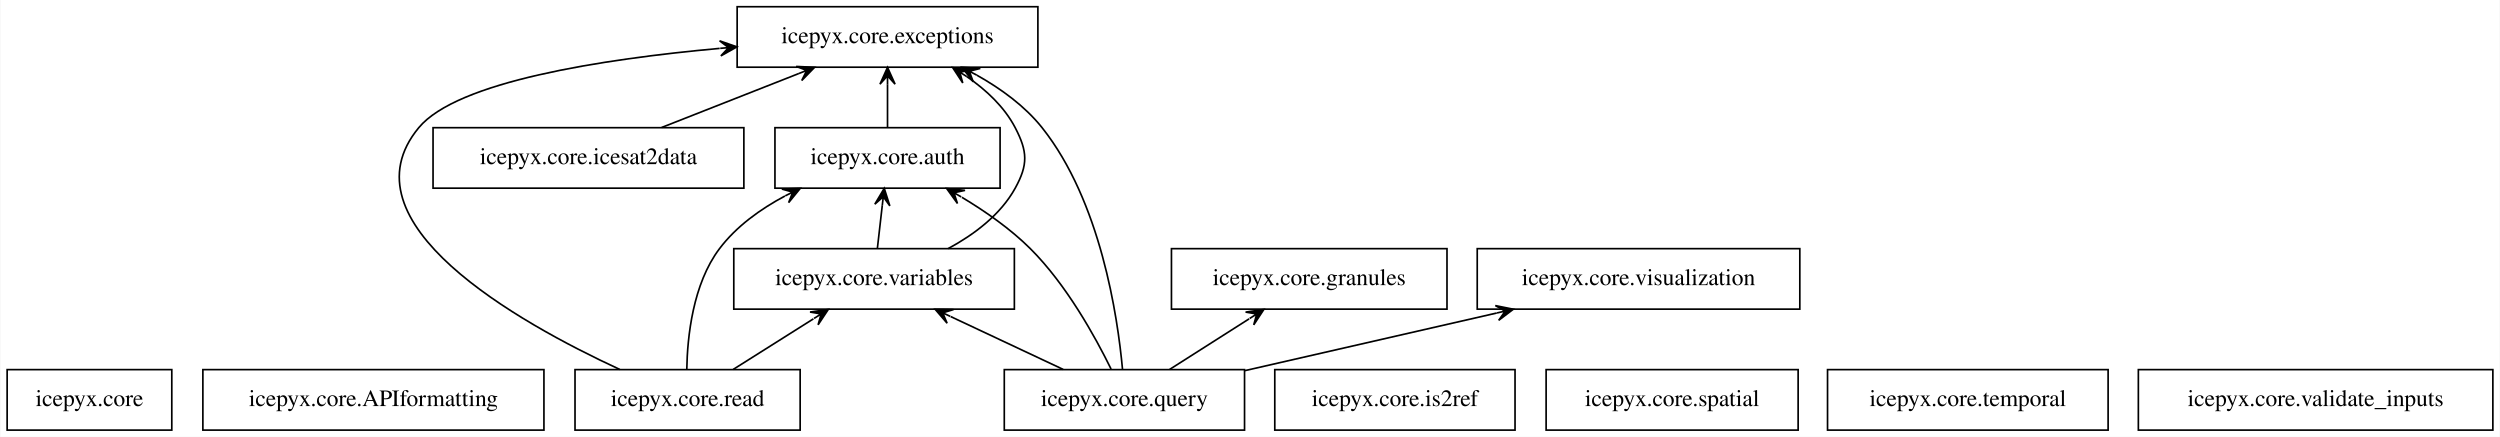
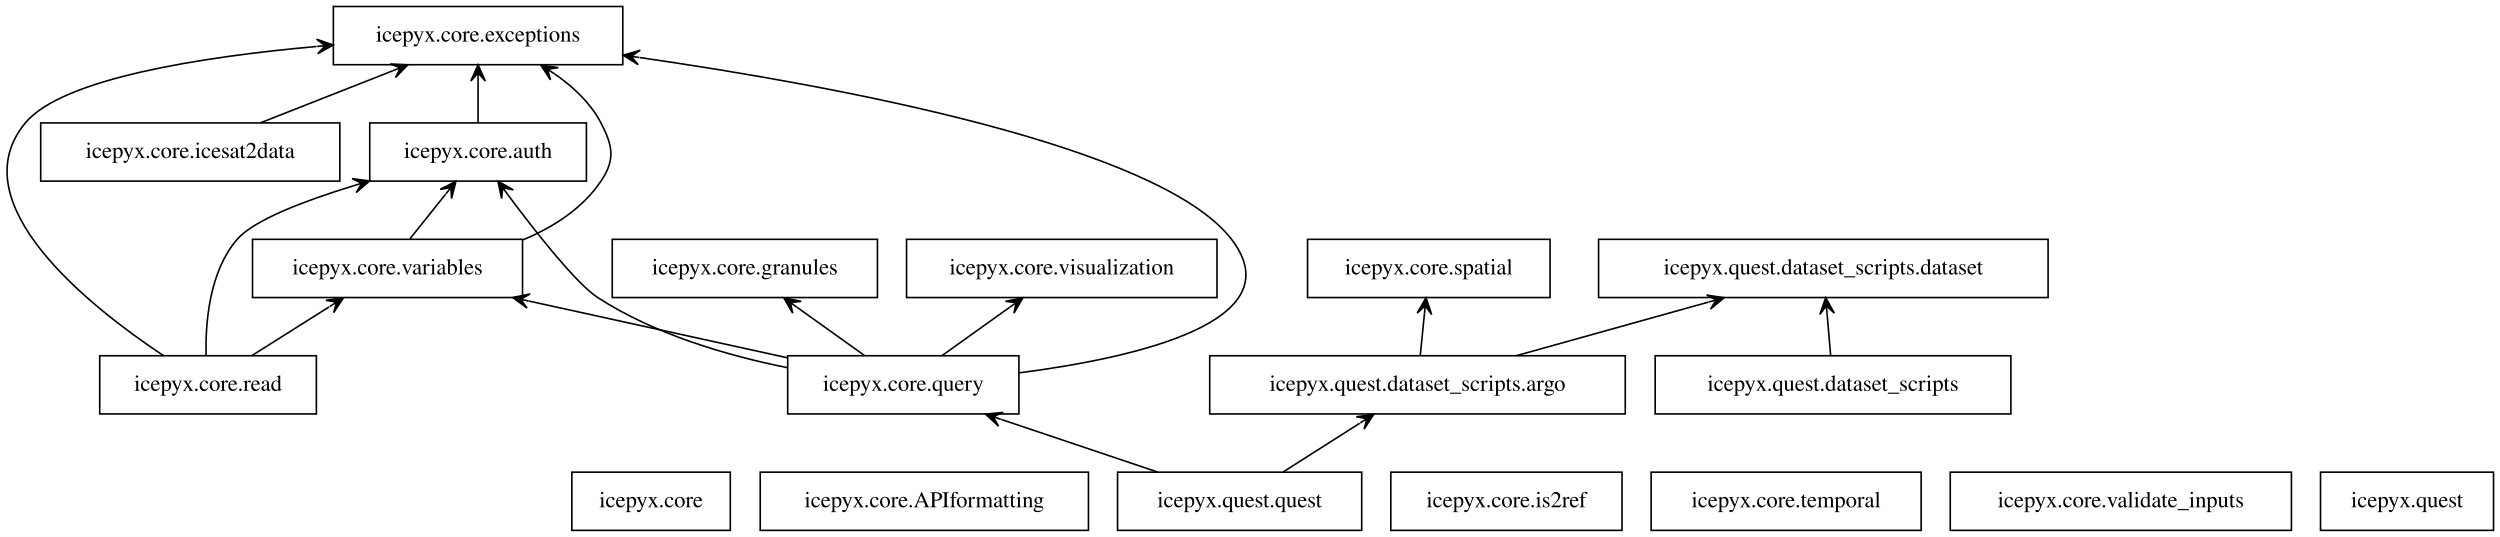
- <svg xmlns="http://www.w3.org/2000/svg" width="1488pt" height="260pt" viewBox="0.00 0.00 1487.50 260.00">
-   <g id="graph0" class="graph" transform="scale(1 1) rotate(0) translate(4 256)">
-     <polygon fill="white" stroke="transparent" points="-4,4 -4,-256 1483.5,-256 1483.5,4 -4,4" />
+ <svg xmlns="http://www.w3.org/2000/svg" width="1546pt" height="332pt" viewBox="0.00 0.00 1546.17 332.00">
+   <g id="graph0" class="graph" transform="scale(1 1) rotate(0) translate(4 328)">
+     <polygon fill="white" stroke="transparent" points="-4,4 -4,-328 1542.17,-328 1542.17,4 -4,4" />
    <g id="node1" class="node">
-       <polygon fill="none" stroke="black" points="98,-36 0,-36 0,0 98,0 98,-36" />
-       <text text-anchor="middle" x="49" y="-14.3" font-family="Times,serif" font-size="14.00">icepyx.core</text>
+       <polygon fill="none" stroke="black" points="447.67,-36 349.67,-36 349.67,0 447.67,0 447.67,-36" />
+       <text text-anchor="middle" x="398.67" y="-14.3" font-family="Times,serif" font-size="14.00">icepyx.core</text>
    </g>
    <g id="node2" class="node">
-       <polygon fill="none" stroke="black" points="319.5,-36 116.5,-36 116.5,0 319.5,0 319.5,-36" />
-       <text text-anchor="middle" x="218" y="-14.3" font-family="Times,serif" font-size="14.00">icepyx.core.APIformatting</text>
+       <polygon fill="none" stroke="black" points="669.17,-36 466.17,-36 466.17,0 669.17,0 669.17,-36" />
+       <text text-anchor="middle" x="567.67" y="-14.3" font-family="Times,serif" font-size="14.00">icepyx.core.APIformatting</text>
    </g>
    <g id="node3" class="node">
-       <polygon fill="none" stroke="black" points="591,-180 457,-180 457,-144 591,-144 591,-180" />
-       <text text-anchor="middle" x="524" y="-158.3" font-family="Times,serif" font-size="14.00">icepyx.core.auth</text>
+       <polygon fill="none" stroke="black" points="358.67,-252 224.67,-252 224.67,-216 358.67,-216 358.67,-252" />
+       <text text-anchor="middle" x="291.67" y="-230.3" font-family="Times,serif" font-size="14.00">icepyx.core.auth</text>
    </g>
    <g id="node4" class="node">
-       <polygon fill="none" stroke="black" points="613.5,-252 434.5,-252 434.5,-216 613.5,-216 613.5,-252" />
-       <text text-anchor="middle" x="524" y="-230.3" font-family="Times,serif" font-size="14.00">icepyx.core.exceptions</text>
+       <polygon fill="none" stroke="black" points="381.17,-324 202.17,-324 202.17,-288 381.17,-288 381.17,-324" />
+       <text text-anchor="middle" x="291.67" y="-302.3" font-family="Times,serif" font-size="14.00">icepyx.core.exceptions</text>
    </g>
    <g id="edge1" class="edge">
-       <path fill="none" stroke="black" d="M524,-180.3C524,-188.02 524,-197.29 524,-205.89" />
-       <polygon fill="black" stroke="black" points="524,-215.9 519.5,-205.9 524,-210.9 524,-205.9 524,-205.9 524,-205.9 524,-210.9 528.5,-205.9 524,-215.9 524,-215.9" />
+       <path fill="none" stroke="black" d="M291.67,-252.3C291.67,-260.02 291.67,-269.29 291.67,-277.89" />
+       <polygon fill="black" stroke="black" points="291.67,-287.9 287.17,-277.9 291.67,-282.9 291.67,-277.9 291.67,-277.9 291.67,-277.9 291.67,-282.9 296.17,-277.9 291.67,-287.9 291.67,-287.9" />
    </g>
    <g id="node5" class="node">
-       <polygon fill="none" stroke="black" points="857,-108 693,-108 693,-72 857,-72 857,-108" />
-       <text text-anchor="middle" x="775" y="-86.3" font-family="Times,serif" font-size="14.00">icepyx.core.granules</text>
+       <polygon fill="none" stroke="black" points="538.67,-180 374.67,-180 374.67,-144 538.67,-144 538.67,-180" />
+       <text text-anchor="middle" x="456.67" y="-158.3" font-family="Times,serif" font-size="14.00">icepyx.core.granules</text>
    </g>
    <g id="node6" class="node">
-       <polygon fill="none" stroke="black" points="438.5,-180 253.5,-180 253.5,-144 438.5,-144 438.5,-180" />
-       <text text-anchor="middle" x="346" y="-158.3" font-family="Times,serif" font-size="14.00">icepyx.core.icesat2data</text>
+       <polygon fill="none" stroke="black" points="206.17,-252 21.17,-252 21.17,-216 206.17,-216 206.17,-252" />
+       <text text-anchor="middle" x="113.67" y="-230.3" font-family="Times,serif" font-size="14.00">icepyx.core.icesat2data</text>
    </g>
    <g id="edge2" class="edge">
-       <path fill="none" stroke="black" d="M389.54,-180.12C414.2,-189.82 445.22,-202.02 471.25,-212.26" />
-       <polygon fill="black" stroke="black" points="480.6,-215.93 469.64,-216.46 475.94,-214.1 471.29,-212.27 471.29,-212.27 471.29,-212.27 475.94,-214.1 472.94,-208.08 480.6,-215.93 480.6,-215.93" />
+       <path fill="none" stroke="black" d="M157.22,-252.12C181.87,-261.82 212.9,-274.02 238.93,-284.26" />
+       <polygon fill="black" stroke="black" points="248.27,-287.93 237.32,-288.46 243.62,-286.1 238.96,-284.27 238.96,-284.27 238.96,-284.27 243.62,-286.1 240.61,-280.08 248.27,-287.93 248.27,-287.93" />
    </g>
    <g id="node7" class="node">
-       <polygon fill="none" stroke="black" points="897.5,-36 754.5,-36 754.5,0 897.5,0 897.5,-36" />
-       <text text-anchor="middle" x="826" y="-14.3" font-family="Times,serif" font-size="14.00">icepyx.core.is2ref</text>
+       <polygon fill="none" stroke="black" points="999.17,-36 856.17,-36 856.17,0 999.17,0 999.17,-36" />
+       <text text-anchor="middle" x="927.67" y="-14.3" font-family="Times,serif" font-size="14.00">icepyx.core.is2ref</text>
    </g>
    <g id="node8" class="node">
-       <polygon fill="none" stroke="black" points="736.5,-36 593.5,-36 593.5,0 736.5,0 736.5,-36" />
-       <text text-anchor="middle" x="665" y="-14.3" font-family="Times,serif" font-size="14.00">icepyx.core.query</text>
+       <polygon fill="none" stroke="black" points="626.17,-108 483.17,-108 483.17,-72 626.17,-72 626.17,-108" />
+       <text text-anchor="middle" x="554.67" y="-86.3" font-family="Times,serif" font-size="14.00">icepyx.core.query</text>
    </g>
    <g id="edge3" class="edge">
-       <path fill="none" stroke="black" d="M657.06,-36.34C647.64,-55.54 630.47,-86.62 609,-108 597.17,-119.78 582.27,-130.17 568.25,-138.57" />
-       <polygon fill="black" stroke="black" points="559.21,-143.79 565.62,-134.89 563.54,-141.29 567.87,-138.79 567.87,-138.79 567.87,-138.79 563.54,-141.29 570.12,-142.69 559.21,-143.79 559.21,-143.79" />
+       <path fill="none" stroke="black" d="M483.12,-100.59C445.85,-108.07 400.84,-121.19 365.67,-144 352.31,-152.67 327.12,-184.73 309.87,-207.89" />
+       <polygon fill="black" stroke="black" points="303.92,-215.96 306.24,-205.24 306.89,-211.94 309.86,-207.91 309.86,-207.91 309.86,-207.91 306.89,-211.94 313.48,-210.59 303.92,-215.96 303.92,-215.96" />
    </g>
    <g id="edge4" class="edge">
-       <path fill="none" stroke="black" d="M663.87,-36.17C660.97,-67.84 650.82,-136.21 616,-180 605.74,-192.9 591.42,-203.26 577.13,-211.27" />
-       <polygon fill="black" stroke="black" points="568.27,-215.96 575,-207.31 572.69,-213.62 577.11,-211.28 577.11,-211.28 577.11,-211.28 572.69,-213.62 579.21,-215.26 568.27,-215.96 568.27,-215.96" />
+       <path fill="none" stroke="black" d="M626.39,-97.43C699.36,-106.87 796.61,-129.24 757.67,-180 713.41,-237.69 514.85,-274.63 391.64,-292.42" />
+       <polygon fill="black" stroke="black" points="381.43,-293.88 390.69,-288.01 386.38,-293.17 391.33,-292.47 391.33,-292.47 391.33,-292.47 386.38,-293.17 391.96,-296.92 381.43,-293.88 381.43,-293.88" />
    </g>
    <g id="edge5" class="edge">
-       <path fill="none" stroke="black" d="M691.91,-36.12C706.16,-45.19 723.85,-56.45 739.24,-66.24" />
-       <polygon fill="black" stroke="black" points="747.99,-71.81 737.13,-70.24 743.77,-69.13 739.55,-66.44 739.55,-66.44 739.55,-66.44 743.77,-69.13 741.97,-62.64 747.99,-71.81 747.99,-71.81" />
+       <path fill="none" stroke="black" d="M530.7,-108.12C518.12,-117.11 502.54,-128.24 488.92,-137.97" />
+       <polygon fill="black" stroke="black" points="480.74,-143.81 486.26,-134.34 484.81,-140.9 488.88,-138 488.88,-138 488.88,-138 484.81,-140.9 491.49,-141.66 480.74,-143.81 480.74,-143.81" />
    </g>
    <g id="node13" class="node">
-       <polygon fill="none" stroke="black" points="599.5,-108 432.5,-108 432.5,-72 599.5,-72 599.5,-108" />
-       <text text-anchor="middle" x="516" y="-86.3" font-family="Times,serif" font-size="14.00">icepyx.core.variables</text>
+       <polygon fill="none" stroke="black" points="319.17,-180 152.17,-180 152.17,-144 319.17,-144 319.17,-180" />
+       <text text-anchor="middle" x="235.67" y="-158.3" font-family="Times,serif" font-size="14.00">icepyx.core.variables</text>
    </g>
    <g id="edge6" class="edge">
-       <path fill="none" stroke="black" d="M628.55,-36.12C608.36,-45.61 583.08,-57.49 561.59,-67.58" />
-       <polygon fill="black" stroke="black" points="552.33,-71.93 559.47,-63.61 556.86,-69.81 561.38,-67.68 561.38,-67.68 561.38,-67.68 556.86,-69.81 563.3,-71.75 552.33,-71.93 552.33,-71.93" />
+       <path fill="none" stroke="black" d="M483.08,-106.71C435.72,-117.1 373.33,-130.79 323.05,-141.83" />
+       <polygon fill="black" stroke="black" points="313.16,-144 321.96,-137.46 318.04,-142.92 322.93,-141.85 322.93,-141.85 322.93,-141.85 318.04,-142.92 323.89,-146.25 313.16,-144 313.16,-144" />
    </g>
    <g id="node14" class="node">
-       <polygon fill="none" stroke="black" points="1067,-108 875,-108 875,-72 1067,-72 1067,-108" />
-       <text text-anchor="middle" x="971" y="-86.3" font-family="Times,serif" font-size="14.00">icepyx.core.visualization</text>
+       <polygon fill="none" stroke="black" points="748.67,-180 556.67,-180 556.67,-144 748.67,-144 748.67,-180" />
+       <text text-anchor="middle" x="652.67" y="-158.3" font-family="Times,serif" font-size="14.00">icepyx.core.visualization</text>
    </g>
    <g id="edge7" class="edge">
-       <path fill="none" stroke="black" d="M736.74,-35.41C781.6,-45.67 839.59,-58.94 886.64,-69.7" />
-       <polygon fill="black" stroke="black" points="896.51,-71.96 885.76,-74.12 891.64,-70.84 886.76,-69.73 886.76,-69.73 886.76,-69.73 891.64,-70.84 887.77,-65.34 896.51,-71.96 896.51,-71.96" />
+       <path fill="none" stroke="black" d="M578.65,-108.12C591.22,-117.11 606.8,-128.24 620.42,-137.97" />
+       <polygon fill="black" stroke="black" points="628.61,-143.81 617.85,-141.66 624.54,-140.9 620.47,-138 620.47,-138 620.47,-138 624.54,-140.9 623.09,-134.34 628.61,-143.81 628.61,-143.81" />
    </g>
    <g id="node9" class="node">
-       <polygon fill="none" stroke="black" points="472,-36 338,-36 338,0 472,0 472,-36" />
-       <text text-anchor="middle" x="405" y="-14.3" font-family="Times,serif" font-size="14.00">icepyx.core.read</text>
+       <polygon fill="none" stroke="black" points="191.67,-108 57.67,-108 57.67,-72 191.67,-72 191.67,-108" />
+       <text text-anchor="middle" x="124.67" y="-86.3" font-family="Times,serif" font-size="14.00">icepyx.core.read</text>
    </g>
    <g id="edge8" class="edge">
-       <path fill="none" stroke="black" d="M404.53,-36.16C404.86,-55.49 408.1,-86.95 424,-108 434,-121.24 448.29,-131.52 462.95,-139.34" />
-       <polygon fill="black" stroke="black" points="472.09,-143.9 461.13,-143.46 467.61,-141.67 463.14,-139.44 463.14,-139.44 463.14,-139.44 467.61,-141.67 465.15,-135.41 472.09,-143.9 472.09,-143.9" />
+       <path fill="none" stroke="black" d="M123.44,-108.23C122.99,-127.91 125.32,-159.99 142.67,-180 152.98,-191.89 183.94,-203.76 214.98,-213.24" />
+       <polygon fill="black" stroke="black" points="224.6,-216.11 213.73,-217.56 219.8,-214.68 215.01,-213.25 215.01,-213.25 215.01,-213.25 219.8,-214.68 216.3,-208.94 224.6,-216.11 224.6,-216.11" />
    </g>
    <g id="edge9" class="edge">
-       <path fill="none" stroke="black" d="M364.67,-36.09C303.33,-64.45 198.38,-123.69 245,-180 267.7,-207.42 353.56,-220.77 424.1,-227.2" />
-       <polygon fill="black" stroke="black" points="434.39,-228.1 424.04,-231.71 429.41,-227.66 424.43,-227.23 424.43,-227.23 424.43,-227.23 429.41,-227.66 424.82,-222.74 434.39,-228.1 434.39,-228.1" />
+       <path fill="none" stroke="black" d="M97.04,-108.1C51.71,-138.23 -29.5,-202.3 11.67,-252 34.5,-279.55 120.91,-292.89 191.77,-299.28" />
+       <polygon fill="black" stroke="black" points="202.1,-300.17 191.75,-303.79 197.12,-299.74 192.14,-299.31 192.14,-299.31 192.14,-299.31 197.12,-299.74 192.53,-294.83 202.1,-300.17 202.1,-300.17" />
    </g>
    <g id="edge10" class="edge">
-       <path fill="none" stroke="black" d="M432.15,-36.12C446.53,-45.19 464.38,-56.45 479.91,-66.24" />
-       <polygon fill="black" stroke="black" points="488.74,-71.81 477.88,-70.28 484.51,-69.14 480.28,-66.48 480.28,-66.48 480.28,-66.48 484.51,-69.14 482.68,-62.67 488.74,-71.81 488.74,-71.81" />
+       <path fill="none" stroke="black" d="M151.83,-108.12C166.21,-117.19 184.05,-128.45 199.58,-138.24" />
+       <polygon fill="black" stroke="black" points="208.41,-143.81 197.56,-142.28 204.19,-141.14 199.96,-138.48 199.96,-138.48 199.96,-138.48 204.19,-141.14 202.36,-134.67 208.41,-143.81 208.41,-143.81" />
    </g>
    <g id="node10" class="node">
-       <polygon fill="none" stroke="black" points="1066,-36 916,-36 916,0 1066,0 1066,-36" />
-       <text text-anchor="middle" x="991" y="-14.3" font-family="Times,serif" font-size="14.00">icepyx.core.spatial</text>
+       <polygon fill="none" stroke="black" points="954.67,-180 804.67,-180 804.67,-144 954.67,-144 954.67,-180" />
+       <text text-anchor="middle" x="879.67" y="-158.3" font-family="Times,serif" font-size="14.00">icepyx.core.spatial</text>
    </g>
    <g id="node11" class="node">
-       <polygon fill="none" stroke="black" points="1250.5,-36 1083.5,-36 1083.5,0 1250.5,0 1250.5,-36" />
-       <text text-anchor="middle" x="1167" y="-14.3" font-family="Times,serif" font-size="14.00">icepyx.core.temporal</text>
+       <polygon fill="none" stroke="black" points="1184.17,-36 1017.17,-36 1017.17,0 1184.17,0 1184.17,-36" />
+       <text text-anchor="middle" x="1100.67" y="-14.3" font-family="Times,serif" font-size="14.00">icepyx.core.temporal</text>
    </g>
    <g id="node12" class="node">
-       <polygon fill="none" stroke="black" points="1479.5,-36 1268.5,-36 1268.5,0 1479.5,0 1479.5,-36" />
-       <text text-anchor="middle" x="1374" y="-14.3" font-family="Times,serif" font-size="14.00">icepyx.core.validate_inputs</text>
+       <polygon fill="none" stroke="black" points="1413.17,-36 1202.17,-36 1202.17,0 1413.17,0 1413.17,-36" />
+       <text text-anchor="middle" x="1307.67" y="-14.3" font-family="Times,serif" font-size="14.00">icepyx.core.validate_inputs</text>
    </g>
    <g id="edge11" class="edge">
-       <path fill="none" stroke="black" d="M517.98,-108.3C518.86,-116.02 519.92,-125.29 520.9,-133.89" />
-       <polygon fill="black" stroke="black" points="522.05,-143.9 516.44,-134.47 521.48,-138.93 520.91,-133.96 520.91,-133.96 520.91,-133.96 521.48,-138.93 525.38,-133.45 522.05,-143.9 522.05,-143.9" />
+       <path fill="none" stroke="black" d="M249.52,-180.3C256.16,-188.61 264.25,-198.72 271.56,-207.86" />
+       <polygon fill="black" stroke="black" points="277.99,-215.9 268.23,-210.9 274.87,-211.99 271.74,-208.09 271.74,-208.09 271.74,-208.09 274.87,-211.99 275.26,-205.28 277.99,-215.9 277.99,-215.9" />
    </g>
    <g id="edge12" class="edge">
-       <path fill="none" stroke="black" d="M560.07,-108.02C575.55,-116.38 591.26,-128.15 600,-144 607.73,-158.01 607.4,-165.81 600,-180 593.53,-192.39 582.7,-202.48 571.21,-210.4" />
-       <polygon fill="black" stroke="black" points="562.78,-215.78 568.78,-206.61 566.99,-213.09 571.2,-210.4 571.2,-210.4 571.2,-210.4 566.99,-213.09 573.63,-214.19 562.78,-215.78 562.78,-215.78" />
+       <path fill="none" stroke="black" d="M319.32,-179.64C338.28,-187.48 356.19,-199.02 367.67,-216 376.63,-229.25 375.07,-237.81 367.67,-252 361.21,-264.39 350.37,-274.48 338.88,-282.4" />
+       <polygon fill="black" stroke="black" points="330.45,-287.78 336.45,-278.61 334.66,-285.09 338.88,-282.4 338.88,-282.4 338.88,-282.4 334.66,-285.09 341.3,-286.19 330.45,-287.78 330.45,-287.78" />
+     </g>
+     <g id="node15" class="node">
+       <polygon fill="none" stroke="black" points="1538.17,-36 1431.17,-36 1431.17,0 1538.17,0 1538.17,-36" />
+       <text text-anchor="middle" x="1484.67" y="-14.3" font-family="Times,serif" font-size="14.00">icepyx.quest</text>
+     </g>
+     <g id="node16" class="node">
+       <polygon fill="none" stroke="black" points="1239.67,-108 1019.67,-108 1019.67,-72 1239.67,-72 1239.67,-108" />
+       <text text-anchor="middle" x="1129.67" y="-86.3" font-family="Times,serif" font-size="14.00">icepyx.quest.dataset_scripts</text>
+     </g>
+     <g id="node18" class="node">
+       <polygon fill="none" stroke="black" points="1262.67,-180 984.67,-180 984.67,-144 1262.67,-144 1262.67,-180" />
+       <text text-anchor="middle" x="1123.67" y="-158.3" font-family="Times,serif" font-size="14.00">icepyx.quest.dataset_scripts.dataset</text>
+     </g>
+     <g id="edge13" class="edge">
+       <path fill="none" stroke="black" d="M1128.19,-108.3C1127.53,-116.02 1126.73,-125.29 1126,-133.89" />
+       <polygon fill="black" stroke="black" points="1125.14,-143.9 1121.51,-133.55 1125.57,-138.91 1125.99,-133.93 1125.99,-133.93 1125.99,-133.93 1125.57,-138.91 1130.48,-134.32 1125.14,-143.9 1125.14,-143.9" />
+     </g>
+     <g id="node17" class="node">
+       <polygon fill="none" stroke="black" points="1001.17,-108 744.17,-108 744.17,-72 1001.17,-72 1001.17,-108" />
+       <text text-anchor="middle" x="872.67" y="-86.3" font-family="Times,serif" font-size="14.00">icepyx.quest.dataset_scripts.argo</text>
+     </g>
+     <g id="edge14" class="edge">
+       <path fill="none" stroke="black" d="M874.4,-108.3C875.17,-116.02 876.1,-125.29 876.96,-133.89" />
+       <polygon fill="black" stroke="black" points="877.96,-143.9 872.49,-134.39 877.46,-138.92 876.97,-133.95 876.97,-133.95 876.97,-133.95 877.46,-138.92 881.44,-133.5 877.96,-143.9 877.96,-143.9" />
+     </g>
+     <g id="edge15" class="edge">
+       <path fill="none" stroke="black" d="M933.75,-108.03C969.59,-118.03 1015.03,-130.7 1052.48,-141.15" />
+       <polygon fill="black" stroke="black" points="1062.32,-143.89 1051.48,-145.54 1057.5,-142.55 1052.69,-141.2 1052.69,-141.2 1052.69,-141.2 1057.5,-142.55 1053.89,-136.87 1062.32,-143.89 1062.32,-143.89" />
+     </g>
+     <g id="node19" class="node">
+       <polygon fill="none" stroke="black" points="838.17,-36 687.17,-36 687.17,0 838.17,0 838.17,-36" />
+       <text text-anchor="middle" x="762.67" y="-14.3" font-family="Times,serif" font-size="14.00">icepyx.quest.quest</text>
+     </g>
+     <g id="edge16" class="edge">
+       <path fill="none" stroke="black" d="M712.06,-36.03C682.87,-45.86 645.98,-58.27 615.26,-68.61" />
+       <polygon fill="black" stroke="black" points="605.52,-71.89 613.56,-64.43 610.25,-70.29 614.99,-68.7 614.99,-68.7 614.99,-68.7 610.25,-70.29 616.43,-72.96 605.52,-71.89 605.52,-71.89" />
+     </g>
+     <g id="edge17" class="edge">
+       <path fill="none" stroke="black" d="M789.58,-36.12C803.83,-45.19 821.52,-56.45 836.91,-66.24" />
+       <polygon fill="black" stroke="black" points="845.66,-71.81 834.81,-70.24 841.44,-69.13 837.22,-66.44 837.22,-66.44 837.22,-66.44 841.44,-69.13 839.64,-62.64 845.66,-71.81 845.66,-71.81" />
    </g>
  </g>
</svg>
